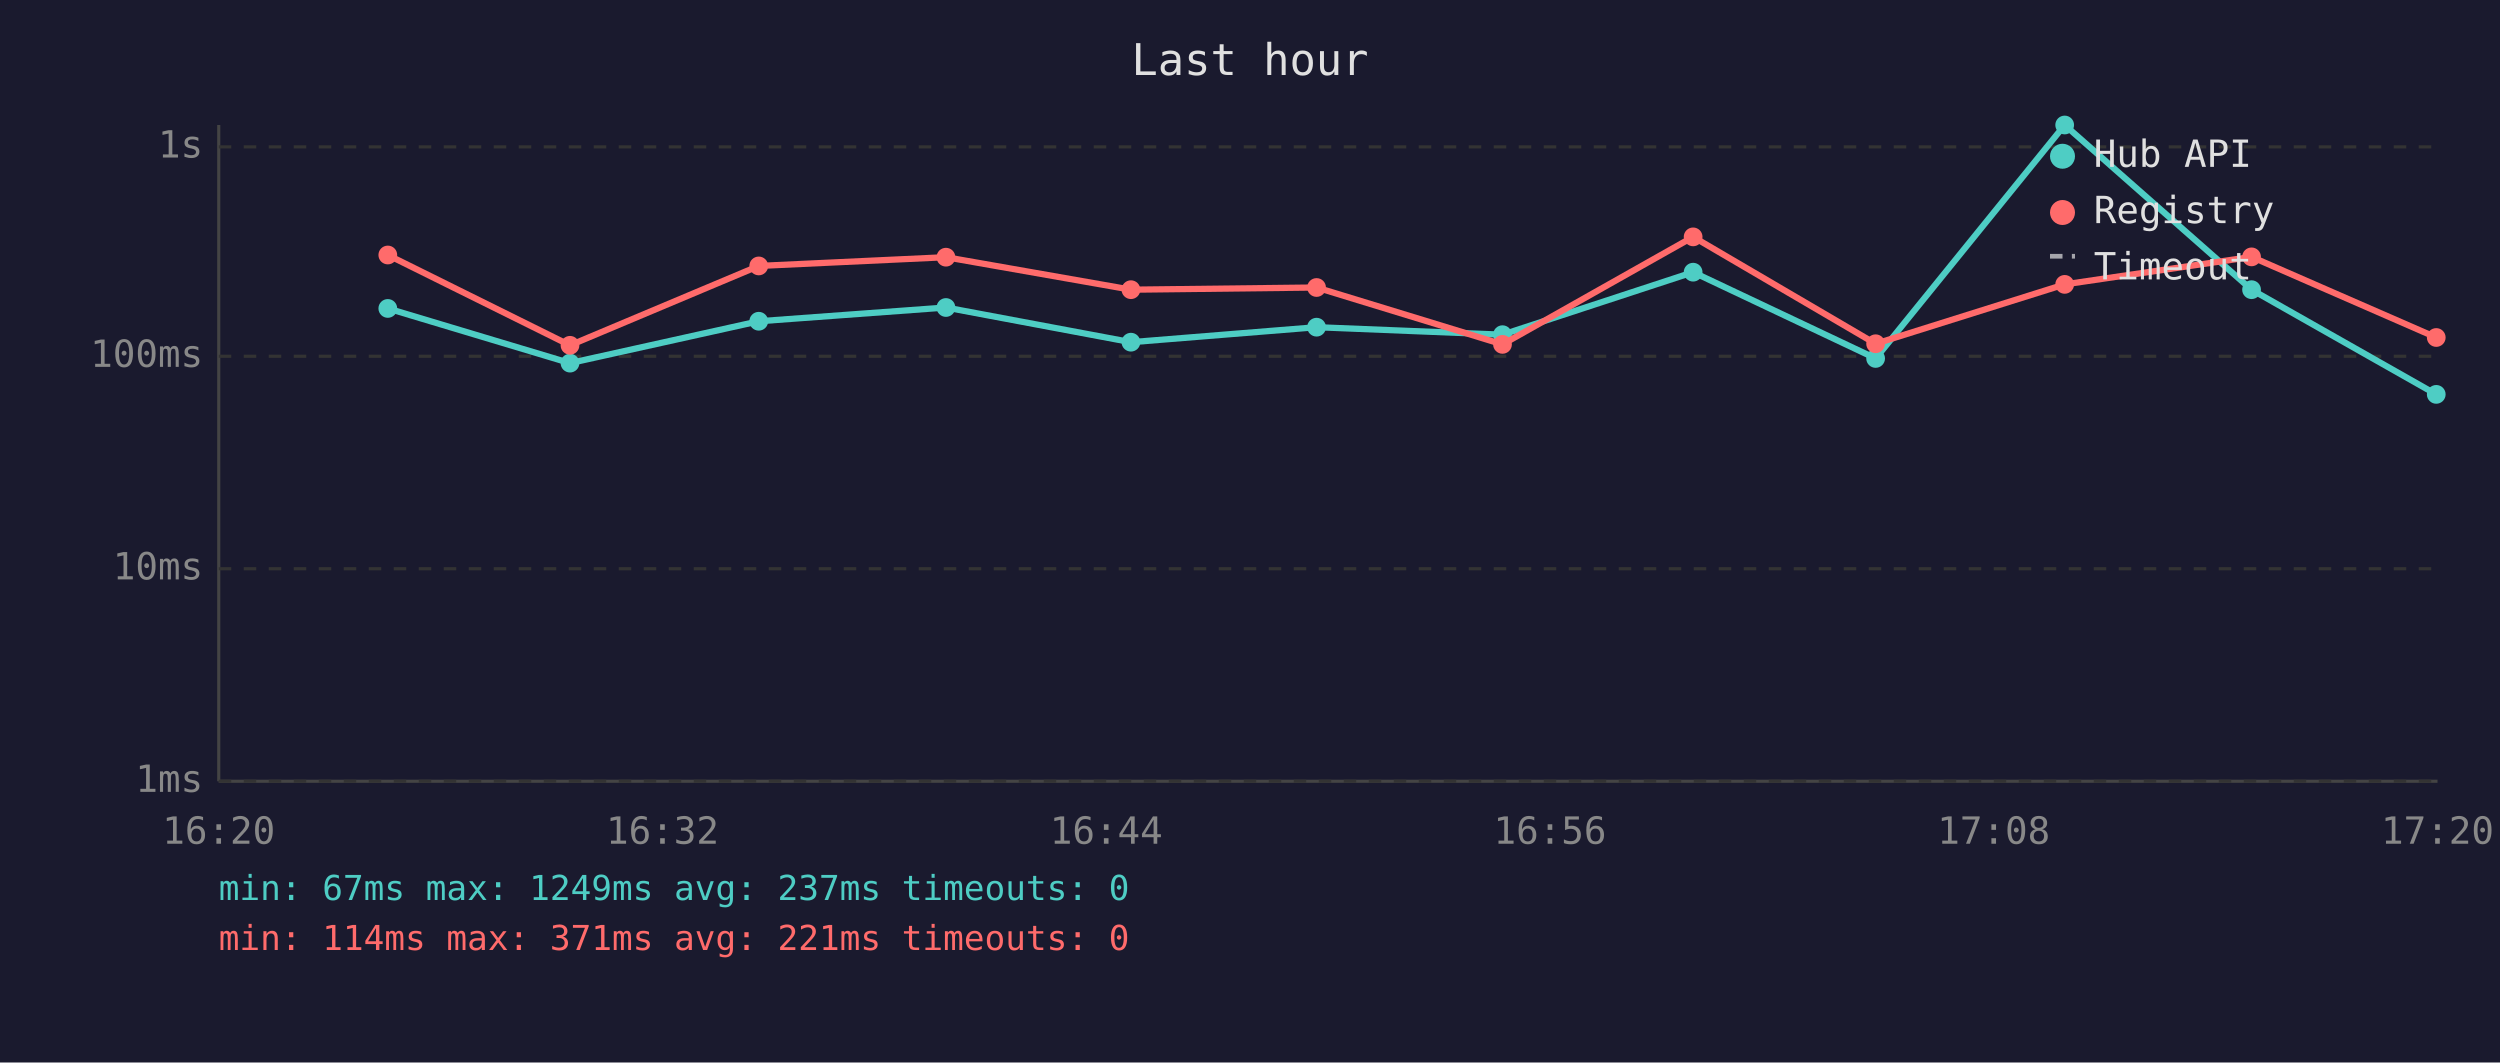
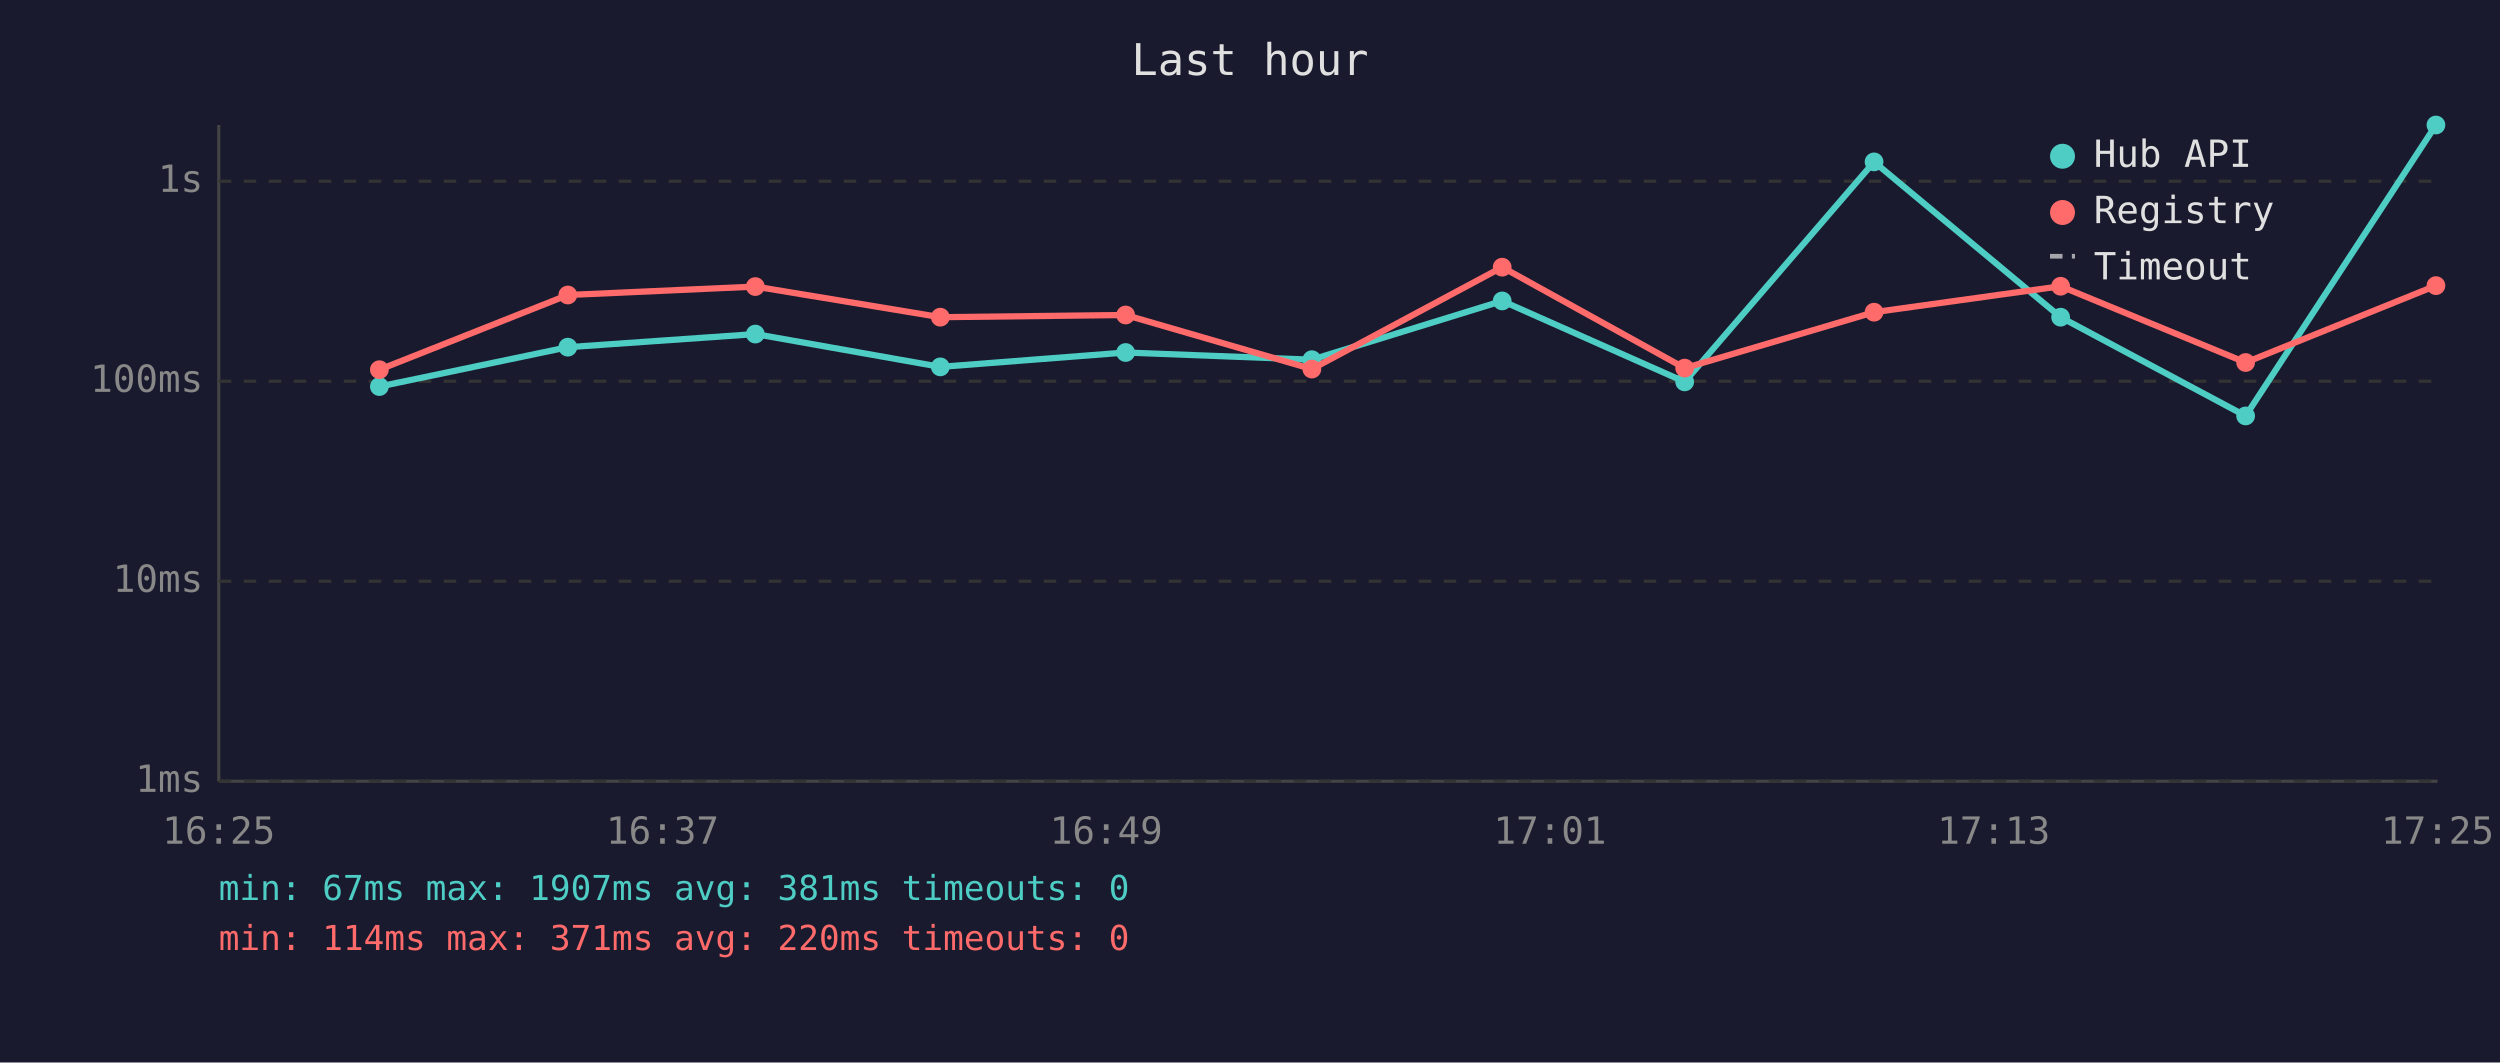
<svg xmlns="http://www.w3.org/2000/svg" viewBox="0 0 800 340" font-family="monospace" font-size="12">
  <rect width="800" height="340" fill="#1a1a2e" />
  <text x="400" y="24" fill="#e0e0e0" font-size="14" text-anchor="middle">Last hour</text>
  <line x1="70" y1="40" x2="70" y2="250" stroke="#444" stroke-width="1" />
  <line x1="70" y1="250" x2="780" y2="250" stroke="#444" stroke-width="1" />
  <line x1="70" y1="250" x2="780" y2="250" stroke="#333" stroke-width="1" stroke-dasharray="4" />
  <text x="65" y="250" fill="#888" text-anchor="end" dominant-baseline="middle">1ms</text>
-   <line x1="70" y1="182" x2="780" y2="182" stroke="#333" stroke-width="1" stroke-dasharray="4" />
-   <text x="65" y="182" fill="#888" text-anchor="end" dominant-baseline="middle">10ms</text>
-   <line x1="70" y1="114" x2="780" y2="114" stroke="#333" stroke-width="1" stroke-dasharray="4" />
-   <text x="65" y="114" fill="#888" text-anchor="end" dominant-baseline="middle">100ms</text>
-   <line x1="70" y1="47" x2="780" y2="47" stroke="#333" stroke-width="1" stroke-dasharray="4" />
-   <text x="65" y="47" fill="#888" text-anchor="end" dominant-baseline="middle">1s</text>
-   <text x="70" y="270" fill="#888" text-anchor="middle">16:20</text>
-   <text x="212" y="270" fill="#888" text-anchor="middle">16:32</text>
-   <text x="354" y="270" fill="#888" text-anchor="middle">16:44</text>
-   <text x="496" y="270" fill="#888" text-anchor="middle">16:56</text>
-   <text x="638" y="270" fill="#888" text-anchor="middle">17:08</text>
-   <text x="780" y="270" fill="#888" text-anchor="middle">17:20</text>
-   <polyline points="124.1,98.7 182.4,116.2 242.8,102.8 302.7,98.4 361.9,109.5 421.3,104.7 480.8,107.1 541.8,87.1 600.2,114.7 660.7,40.0 720.5,92.7 779.6,126.2" fill="none" stroke="#4ecdc4" stroke-width="2" opacity="1" />
-   <circle cx="124.1" cy="98.7" r="3" fill="#4ecdc4" />
-   <circle cx="182.4" cy="116.2" r="3" fill="#4ecdc4" />
-   <circle cx="242.8" cy="102.8" r="3" fill="#4ecdc4" />
-   <circle cx="302.7" cy="98.4" r="3" fill="#4ecdc4" />
-   <circle cx="361.9" cy="109.5" r="3" fill="#4ecdc4" />
-   <circle cx="421.3" cy="104.7" r="3" fill="#4ecdc4" />
-   <circle cx="480.8" cy="107.1" r="3" fill="#4ecdc4" />
-   <circle cx="541.8" cy="87.1" r="3" fill="#4ecdc4" />
-   <circle cx="600.2" cy="114.7" r="3" fill="#4ecdc4" />
-   <circle cx="660.7" cy="40.0" r="3" fill="#4ecdc4" />
-   <circle cx="720.5" cy="92.7" r="3" fill="#4ecdc4" />
-   <circle cx="779.6" cy="126.2" r="3" fill="#4ecdc4" />
-   <polyline points="124.1,81.6 182.4,110.5 242.8,85.1 302.7,82.3 361.9,92.7 421.3,92.0 480.8,110.2 541.8,75.8 600.2,110.0 660.7,91.0 720.5,82.2 779.6,108.0" fill="none" stroke="#ff6b6b" stroke-width="2" opacity="1" />
-   <circle cx="124.1" cy="81.6" r="3" fill="#ff6b6b" />
-   <circle cx="182.4" cy="110.5" r="3" fill="#ff6b6b" />
-   <circle cx="242.8" cy="85.1" r="3" fill="#ff6b6b" />
-   <circle cx="302.7" cy="82.3" r="3" fill="#ff6b6b" />
-   <circle cx="361.9" cy="92.7" r="3" fill="#ff6b6b" />
-   <circle cx="421.3" cy="92.0" r="3" fill="#ff6b6b" />
-   <circle cx="480.8" cy="110.2" r="3" fill="#ff6b6b" />
-   <circle cx="541.8" cy="75.8" r="3" fill="#ff6b6b" />
-   <circle cx="600.2" cy="110.0" r="3" fill="#ff6b6b" />
-   <circle cx="660.7" cy="91.0" r="3" fill="#ff6b6b" />
-   <circle cx="720.5" cy="82.2" r="3" fill="#ff6b6b" />
-   <circle cx="779.6" cy="108.0" r="3" fill="#ff6b6b" />
+   <line x1="70" y1="186" x2="780" y2="186" stroke="#333" stroke-width="1" stroke-dasharray="4" />
+   <text x="65" y="186" fill="#888" text-anchor="end" dominant-baseline="middle">10ms</text>
+   <line x1="70" y1="122" x2="780" y2="122" stroke="#333" stroke-width="1" stroke-dasharray="4" />
+   <text x="65" y="122" fill="#888" text-anchor="end" dominant-baseline="middle">100ms</text>
+   <line x1="70" y1="58" x2="780" y2="58" stroke="#333" stroke-width="1" stroke-dasharray="4" />
+   <text x="65" y="58" fill="#888" text-anchor="end" dominant-baseline="middle">1s</text>
+   <text x="70" y="270" fill="#888" text-anchor="middle">16:25</text>
+   <text x="212" y="270" fill="#888" text-anchor="middle">16:37</text>
+   <text x="354" y="270" fill="#888" text-anchor="middle">16:49</text>
+   <text x="496" y="270" fill="#888" text-anchor="middle">17:01</text>
+   <text x="638" y="270" fill="#888" text-anchor="middle">17:13</text>
+   <text x="780" y="270" fill="#888" text-anchor="middle">17:25</text>
+   <polyline points="121.4,123.7 181.7,111.1 241.7,106.9 300.9,117.4 360.2,112.8 419.8,115.1 480.7,96.3 539.1,122.2 599.7,51.8 659.4,101.5 718.6,133.1 779.5,40.0" fill="none" stroke="#4ecdc4" stroke-width="2" opacity="1" />
+   <circle cx="121.4" cy="123.7" r="3" fill="#4ecdc4" />
+   <circle cx="181.7" cy="111.1" r="3" fill="#4ecdc4" />
+   <circle cx="241.7" cy="106.9" r="3" fill="#4ecdc4" />
+   <circle cx="300.9" cy="117.4" r="3" fill="#4ecdc4" />
+   <circle cx="360.2" cy="112.8" r="3" fill="#4ecdc4" />
+   <circle cx="419.8" cy="115.1" r="3" fill="#4ecdc4" />
+   <circle cx="480.7" cy="96.3" r="3" fill="#4ecdc4" />
+   <circle cx="539.1" cy="122.2" r="3" fill="#4ecdc4" />
+   <circle cx="599.7" cy="51.8" r="3" fill="#4ecdc4" />
+   <circle cx="659.4" cy="101.5" r="3" fill="#4ecdc4" />
+   <circle cx="718.6" cy="133.1" r="3" fill="#4ecdc4" />
+   <circle cx="779.5" cy="40.0" r="3" fill="#4ecdc4" />
+   <polyline points="121.4,118.3 181.7,94.4 241.7,91.7 300.9,101.5 360.2,100.8 419.8,118.1 480.7,85.5 539.1,117.8 599.7,99.9 659.4,91.6 718.6,116.0 779.5,91.4" fill="none" stroke="#ff6b6b" stroke-width="2" opacity="1" />
+   <circle cx="121.4" cy="118.3" r="3" fill="#ff6b6b" />
+   <circle cx="181.7" cy="94.4" r="3" fill="#ff6b6b" />
+   <circle cx="241.7" cy="91.7" r="3" fill="#ff6b6b" />
+   <circle cx="300.9" cy="101.5" r="3" fill="#ff6b6b" />
+   <circle cx="360.2" cy="100.8" r="3" fill="#ff6b6b" />
+   <circle cx="419.8" cy="118.1" r="3" fill="#ff6b6b" />
+   <circle cx="480.7" cy="85.5" r="3" fill="#ff6b6b" />
+   <circle cx="539.1" cy="117.8" r="3" fill="#ff6b6b" />
+   <circle cx="599.7" cy="99.9" r="3" fill="#ff6b6b" />
+   <circle cx="659.4" cy="91.6" r="3" fill="#ff6b6b" />
+   <circle cx="718.6" cy="116.0" r="3" fill="#ff6b6b" />
+   <circle cx="779.5" cy="91.4" r="3" fill="#ff6b6b" />
  <circle cx="660" cy="50" r="4" fill="#4ecdc4" />
  <text x="670" y="50" fill="#e0e0e0" dominant-baseline="middle">Hub API</text>
  <circle cx="660" cy="68" r="4" fill="#ff6b6b" />
  <text x="670" y="68" fill="#e0e0e0" dominant-baseline="middle">Registry</text>
  <line x1="656" y1="82" x2="664" y2="82" stroke="#e0e0e0" stroke-width="1.5" stroke-dasharray="4,3" opacity="0.7" />
  <text x="670" y="86" fill="#e0e0e0" dominant-baseline="middle">Timeout</text>
-   <text x="70" y="288" fill="#4ecdc4" font-size="11">min: 67ms  max: 1249ms  avg: 237ms  timeouts: 0</text>
-   <text x="70" y="304" fill="#ff6b6b" font-size="11">min: 114ms  max: 371ms  avg: 221ms  timeouts: 0</text>
+   <text x="70" y="288" fill="#4ecdc4" font-size="11">min: 67ms  max: 1907ms  avg: 381ms  timeouts: 0</text>
+   <text x="70" y="304" fill="#ff6b6b" font-size="11">min: 114ms  max: 371ms  avg: 220ms  timeouts: 0</text>
</svg>
